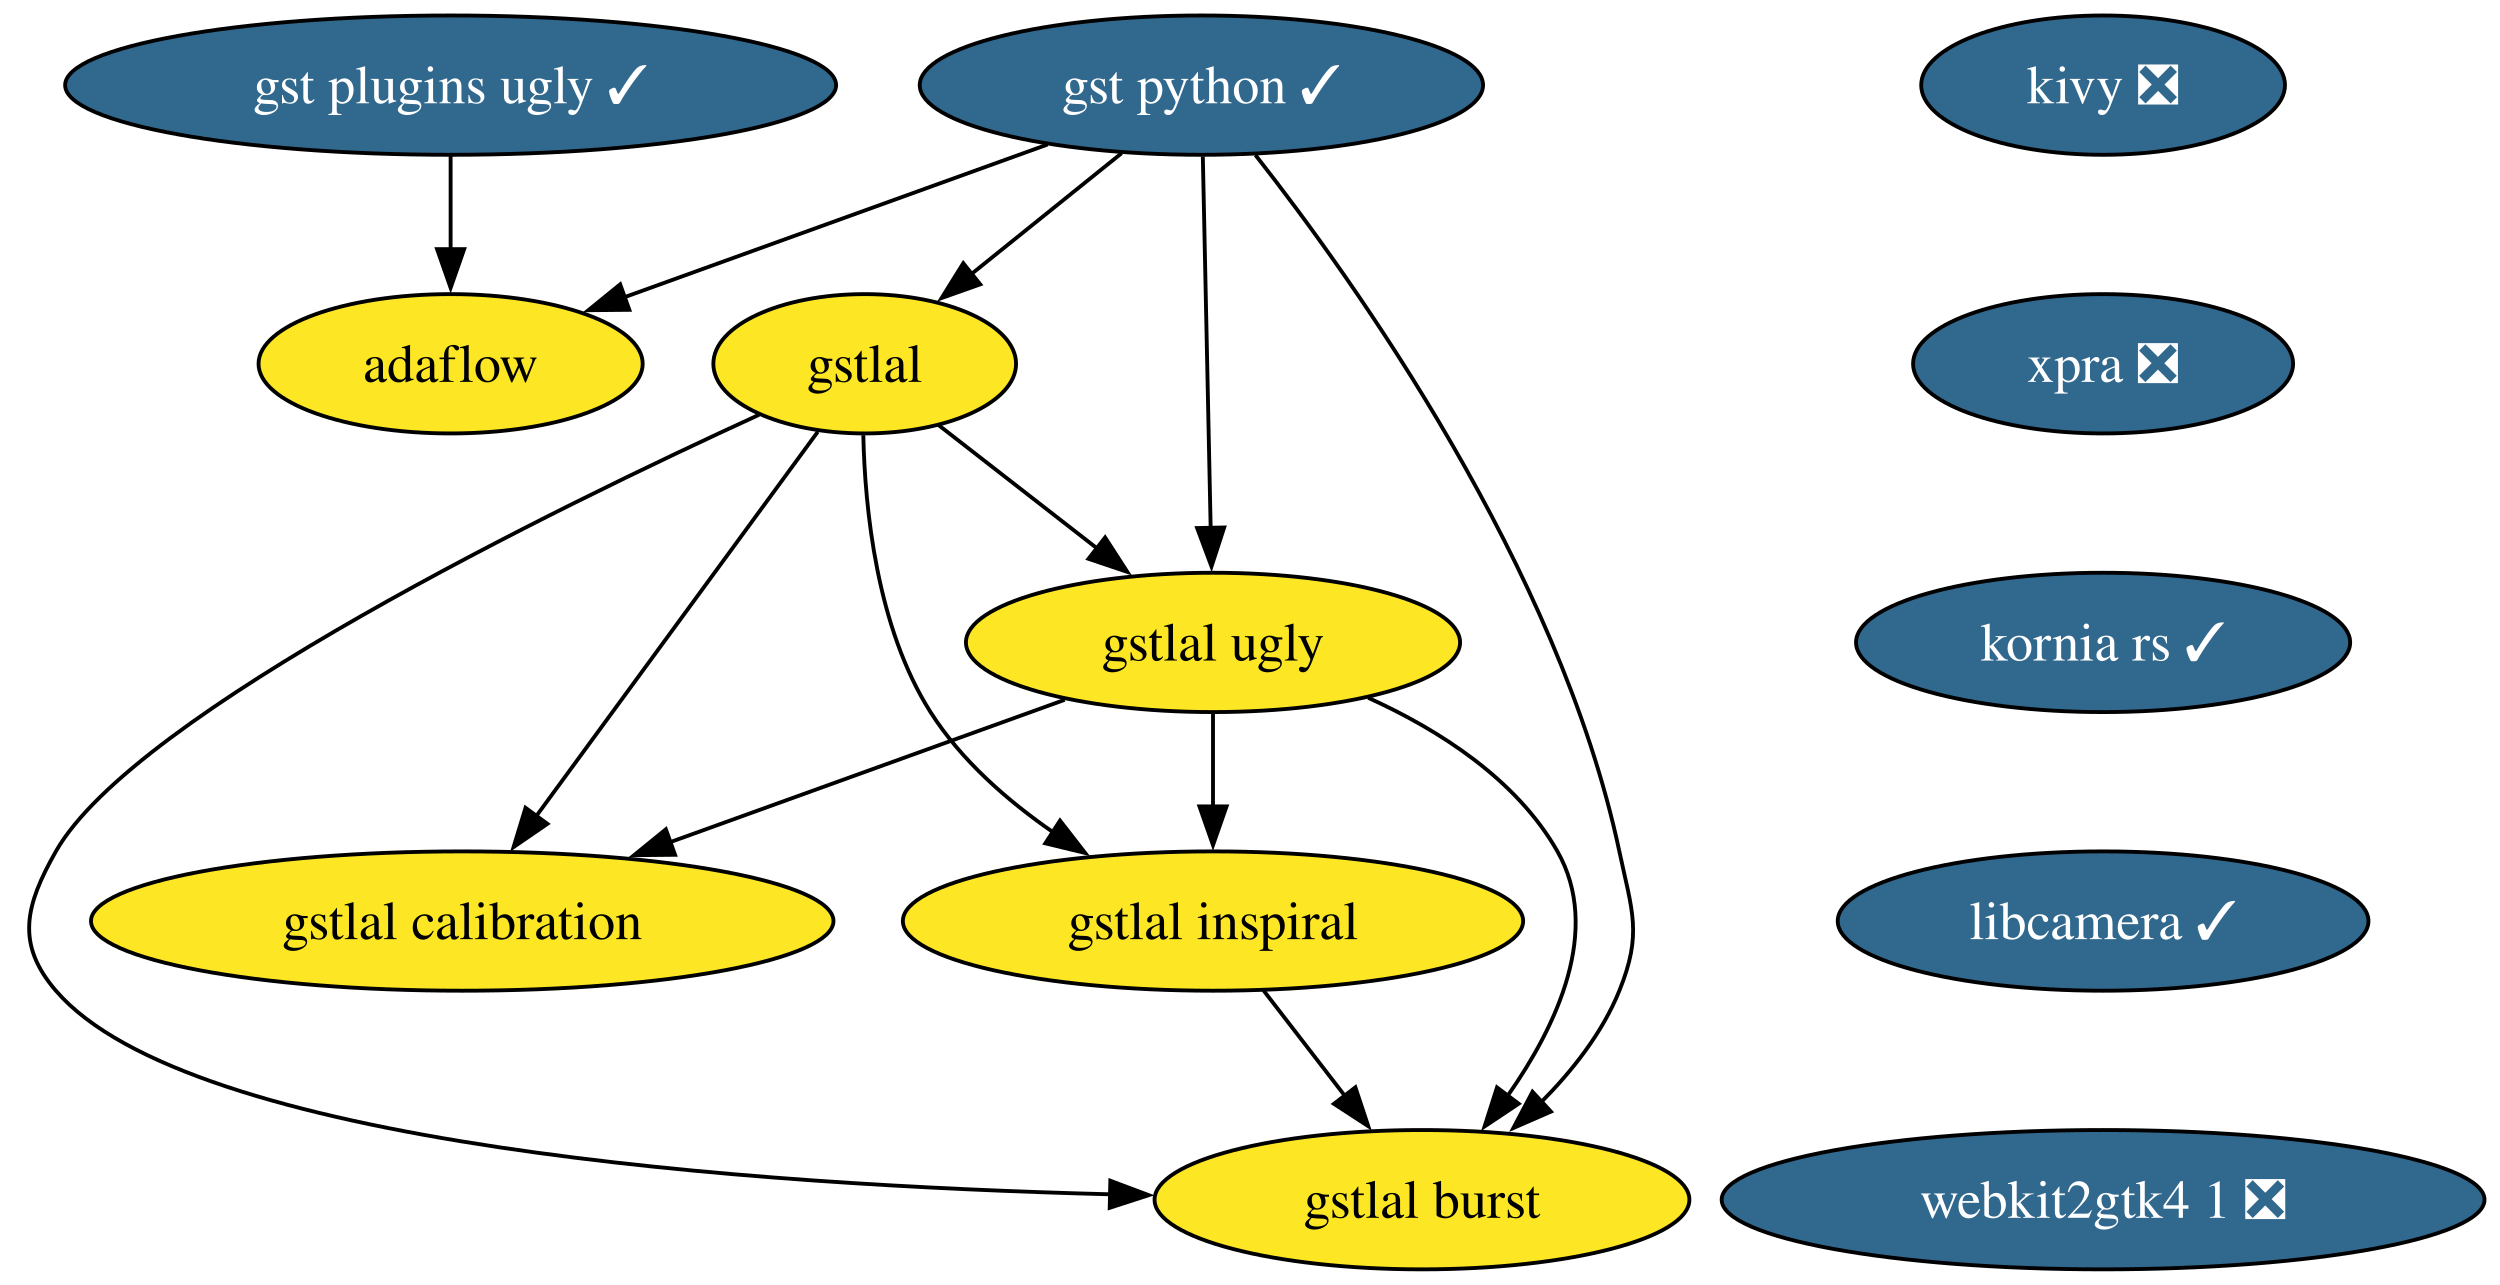
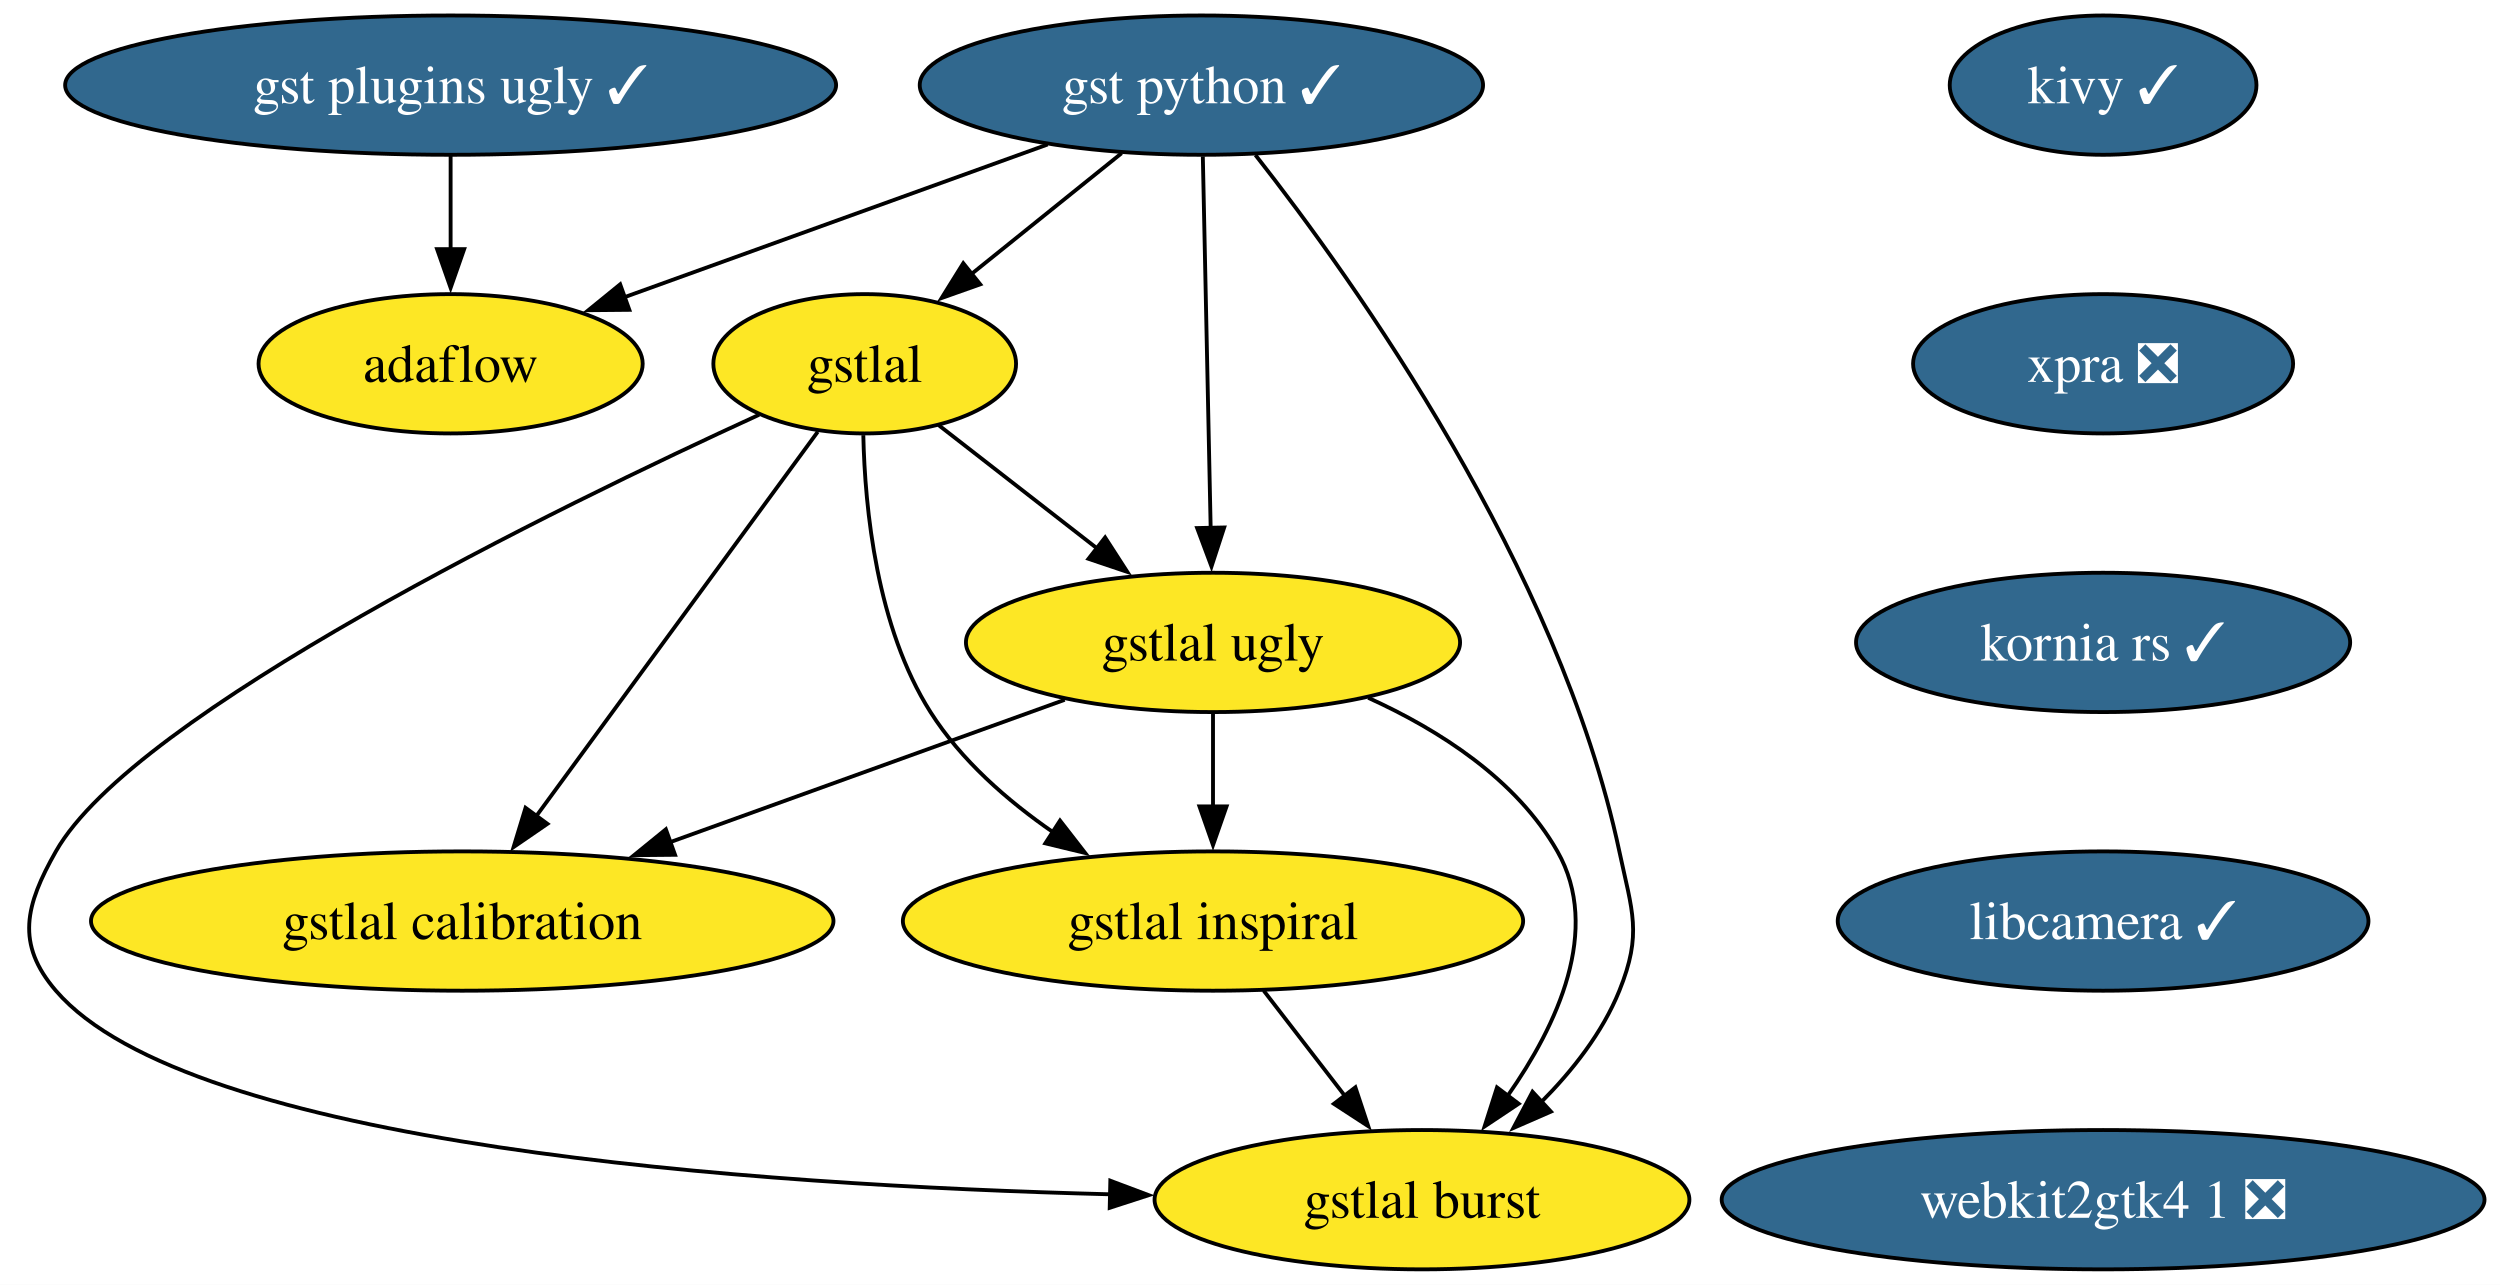
<svg xmlns="http://www.w3.org/2000/svg" xmlns:xlink="http://www.w3.org/1999/xlink" width="646pt" height="332pt" viewBox="0.00 0.00 646.00 332.00">
  <g id="graph0" class="graph" transform="scale(1 1) rotate(0) translate(4 328)">
    <polygon fill="white" stroke="none" points="-4,4 -4,-328 642,-328 642,4 -4,4" />
    <g id="node1" class="node">
      <g id="a_node1">
-         <a xlink:href="https://github.com/conda-forge/kivy-feedstock/pull/79" xlink:title="kivy ❎">
-           <ellipse fill="#31688e" stroke="black" cx="539.44" cy="-306" rx="47" ry="18" />
-           <text xml:space="preserve" text-anchor="middle" x="539.44" y="-301.32" font-family="Times,serif" font-size="14.00" fill="white">kivy ❎</text>
+         <a xlink:href="https://github.com/conda-forge/kivy-feedstock/pull/79" xlink:title="kivy ✓">
+           <ellipse fill="#31688e" stroke="black" cx="539.44" cy="-306" rx="39.63" ry="18" />
+           <text xml:space="preserve" text-anchor="middle" x="539.44" y="-301.32" font-family="Times,serif" font-size="14.00" fill="white">kivy ✓</text>
        </a>
      </g>
    </g>
    <g id="node2" class="node">
      <g id="a_node2">
        <a xlink:href="https://github.com/conda-forge/xpra-feedstock/pull/57" xlink:title="xpra ❎">
          <ellipse fill="#31688e" stroke="black" cx="539.44" cy="-234" rx="49.1" ry="18" />
          <text xml:space="preserve" text-anchor="middle" x="539.44" y="-229.32" font-family="Times,serif" font-size="14.00" fill="white">xpra ❎</text>
        </a>
      </g>
    </g>
    <g id="node11" class="node">
      <g id="a_node11">
        <a xlink:href="https://github.com/conda-forge/kornia-rs-feedstock/pull/26" xlink:title="kornia rs ✓">
          <ellipse fill="#31688e" stroke="black" cx="539.44" cy="-162" rx="63.84" ry="18" />
          <text xml:space="preserve" text-anchor="middle" x="539.44" y="-157.32" font-family="Times,serif" font-size="14.00" fill="white">kornia rs ✓</text>
        </a>
      </g>
    </g>
    <g id="node3" class="node">
      <g id="a_node3">
        <a xlink:href="https://github.com/conda-forge/gst-python-feedstock/pull/91" xlink:title="gst python ✓">
          <ellipse fill="#31688e" stroke="black" cx="306.44" cy="-306" rx="72.78" ry="18" />
          <text xml:space="preserve" text-anchor="middle" x="306.44" y="-301.32" font-family="Times,serif" font-size="14.00" fill="white">gst python ✓</text>
        </a>
      </g>
    </g>
    <g id="node4" class="node">
      <g id="a_node4">
        <a xlink:href="https://github.com/conda-forge/gstlal-feedstock" xlink:title="gstlal">
          <ellipse fill="#fde725" stroke="black" cx="219.44" cy="-234" rx="39.11" ry="18" />
          <text xml:space="preserve" text-anchor="middle" x="219.44" y="-229.32" font-family="Times,serif" font-size="14.00">gstlal</text>
        </a>
      </g>
    </g>
    <g id="edge2" class="edge">
      <path fill="none" stroke="black" d="M285.82,-288.41C274.18,-279.04 259.47,-267.21 246.87,-257.07" />
      <polygon fill="black" stroke="black" points="249.29,-254.53 239.31,-250.99 244.91,-259.98 249.29,-254.53" />
    </g>
    <g id="node5" class="node">
      <g id="a_node5">
        <a xlink:href="https://github.com/conda-forge/gstlal-ugly-feedstock" xlink:title="gstlal ugly">
          <ellipse fill="#fde725" stroke="black" cx="309.44" cy="-162" rx="63.84" ry="18" />
          <text xml:space="preserve" text-anchor="middle" x="309.44" y="-157.32" font-family="Times,serif" font-size="14.00">gstlal ugly</text>
        </a>
      </g>
    </g>
    <g id="edge3" class="edge">
      <path fill="none" stroke="black" d="M306.81,-287.59C307.31,-263.61 308.23,-220.14 308.84,-191.42" />
      <polygon fill="black" stroke="black" points="312.33,-191.7 309.05,-181.62 305.34,-191.55 312.33,-191.7" />
    </g>
    <g id="node6" class="node">
      <g id="a_node6">
        <a xlink:href="https://github.com/conda-forge/gstlal-burst-feedstock" xlink:title="gstlal burst">
          <ellipse fill="#fde725" stroke="black" cx="363.44" cy="-18" rx="69.1" ry="18" />
          <text xml:space="preserve" text-anchor="middle" x="363.44" y="-13.32" font-family="Times,serif" font-size="14.00">gstlal burst</text>
        </a>
      </g>
    </g>
    <g id="edge4" class="edge">
      <path fill="none" stroke="black" d="M320.4,-287.95C345.92,-255.44 398.89,-181.26 414.44,-108 417.76,-92.35 420.42,-86.84 414.44,-72 410.07,-61.16 402.31,-51.3 394.14,-43.1" />
      <polygon fill="black" stroke="black" points="396.76,-40.76 387.05,-36.52 392,-45.89 396.76,-40.76" />
    </g>
    <g id="node7" class="node">
      <g id="a_node7">
        <a xlink:href="https://github.com/conda-forge/adaflow-feedstock" xlink:title="adaflow">
          <ellipse fill="#fde725" stroke="black" cx="112.44" cy="-234" rx="49.63" ry="18" />
          <text xml:space="preserve" text-anchor="middle" x="112.44" y="-229.32" font-family="Times,serif" font-size="14.00">adaflow</text>
        </a>
      </g>
    </g>
    <g id="edge5" class="edge">
      <path fill="none" stroke="black" d="M266.71,-290.67C234.94,-279.2 190.4,-263.13 157.34,-251.2" />
      <polygon fill="black" stroke="black" points="158.62,-247.94 148.03,-247.84 156.25,-254.53 158.62,-247.94" />
    </g>
    <g id="edge6" class="edge">
      <path fill="none" stroke="black" d="M238.53,-218.15C250.43,-208.89 266.01,-196.78 279.53,-186.26" />
      <polygon fill="black" stroke="black" points="281.56,-189.12 287.3,-180.22 277.26,-183.6 281.56,-189.12" />
    </g>
    <g id="edge7" class="edge">
      <path fill="none" stroke="black" d="M192.16,-220.83C140.26,-197.06 30.67,-143.67 10.44,-108 2.55,-94.08 0,-84.12 10.44,-72 44.89,-31.99 189.87,-21.76 282.98,-19.39" />
      <polygon fill="black" stroke="black" points="282.91,-22.9 292.83,-19.17 282.75,-15.9 282.91,-22.9" />
    </g>
    <g id="node8" class="node">
      <g id="a_node8">
        <a xlink:href="https://github.com/conda-forge/gstlal-inspiral-feedstock" xlink:title="gstlal inspiral">
          <ellipse fill="#fde725" stroke="black" cx="309.44" cy="-90" rx="80.14" ry="18" />
          <text xml:space="preserve" text-anchor="middle" x="309.44" y="-85.33" font-family="Times,serif" font-size="14.00">gstlal inspiral</text>
        </a>
      </g>
    </g>
    <g id="edge8" class="edge">
      <path fill="none" stroke="black" d="M219.08,-215.56C219.49,-196.55 222.53,-165.91 236.44,-144 244.32,-131.59 256.24,-121.15 268.18,-112.91" />
      <polygon fill="black" stroke="black" points="269.91,-115.96 276.41,-107.59 266.11,-110.08 269.91,-115.96" />
    </g>
    <g id="node9" class="node">
      <g id="a_node9">
        <a xlink:href="https://github.com/conda-forge/gstlal-calibration-feedstock" xlink:title="gstlal calibration">
          <ellipse fill="#fde725" stroke="black" cx="115.44" cy="-90" rx="95.93" ry="18" />
          <text xml:space="preserve" text-anchor="middle" x="115.44" y="-85.33" font-family="Times,serif" font-size="14.00">gstlal calibration</text>
        </a>
      </g>
    </g>
    <g id="edge9" class="edge">
      <path fill="none" stroke="black" d="M207.31,-216.43C189.4,-191.98 155.72,-146 134.5,-117.02" />
      <polygon fill="black" stroke="black" points="137.45,-115.12 128.71,-109.12 131.8,-119.26 137.45,-115.12" />
    </g>
    <g id="edge10" class="edge">
      <path fill="none" stroke="black" d="M349.54,-147.69C367.89,-139.37 387.87,-126.61 398.44,-108 409.91,-87.81 398.4,-63.12 385.6,-44.87" />
      <polygon fill="black" stroke="black" points="388.42,-42.8 379.61,-36.92 382.83,-47.01 388.42,-42.8" />
    </g>
    <g id="edge11" class="edge">
      <path fill="none" stroke="black" d="M309.44,-143.7C309.44,-136.41 309.44,-127.73 309.44,-119.54" />
      <polygon fill="black" stroke="black" points="312.94,-119.62 309.44,-109.62 305.94,-119.62 312.94,-119.62" />
    </g>
    <g id="edge12" class="edge">
      <path fill="none" stroke="black" d="M271.11,-147.17C241.94,-136.65 201.44,-122.03 169.06,-110.35" />
      <polygon fill="black" stroke="black" points="170.43,-107.12 159.84,-107.02 168.06,-113.71 170.43,-107.12" />
    </g>
    <g id="edge13" class="edge">
      <path fill="none" stroke="black" d="M322.51,-72.05C328.81,-63.89 336.51,-53.91 343.52,-44.82" />
      <polygon fill="black" stroke="black" points="346.23,-47.04 349.56,-36.99 340.68,-42.77 346.23,-47.04" />
    </g>
    <g id="node10" class="node">
      <g id="a_node10">
        <a xlink:href="https://github.com/conda-forge/gst-plugins-ugly-feedstock/pull/76" xlink:title="gst plugins ugly ✓">
          <ellipse fill="#31688e" stroke="black" cx="112.44" cy="-306" rx="99.61" ry="18" />
          <text xml:space="preserve" text-anchor="middle" x="112.44" y="-301.32" font-family="Times,serif" font-size="14.00" fill="white">gst plugins ugly ✓</text>
        </a>
      </g>
    </g>
    <g id="edge14" class="edge">
      <path fill="none" stroke="black" d="M112.44,-287.7C112.44,-280.41 112.44,-271.73 112.44,-263.54" />
      <polygon fill="black" stroke="black" points="115.94,-263.62 112.44,-253.62 108.94,-263.62 115.94,-263.62" />
    </g>
    <g id="node12" class="node">
      <g id="a_node12">
        <a xlink:href="https://github.com/conda-forge/libcamera-feedstock/pull/20" xlink:title="libcamera ✓">
          <ellipse fill="#31688e" stroke="black" cx="539.44" cy="-90" rx="68.57" ry="18" />
          <text xml:space="preserve" text-anchor="middle" x="539.44" y="-85.33" font-family="Times,serif" font-size="14.00" fill="white">libcamera ✓</text>
        </a>
      </g>
    </g>
    <g id="node13" class="node">
      <g id="a_node13">
        <a xlink:href="https://github.com/conda-forge/webkit2gtk4.1-feedstock/pull/10" xlink:title="webkit2gtk4 1 ❎">
          <ellipse fill="#31688e" stroke="black" cx="539.44" cy="-18" rx="98.56" ry="18" />
          <text xml:space="preserve" text-anchor="middle" x="539.44" y="-13.32" font-family="Times,serif" font-size="14.00" fill="white">webkit2gtk4 1 ❎</text>
        </a>
      </g>
    </g>
  </g>
</svg>
